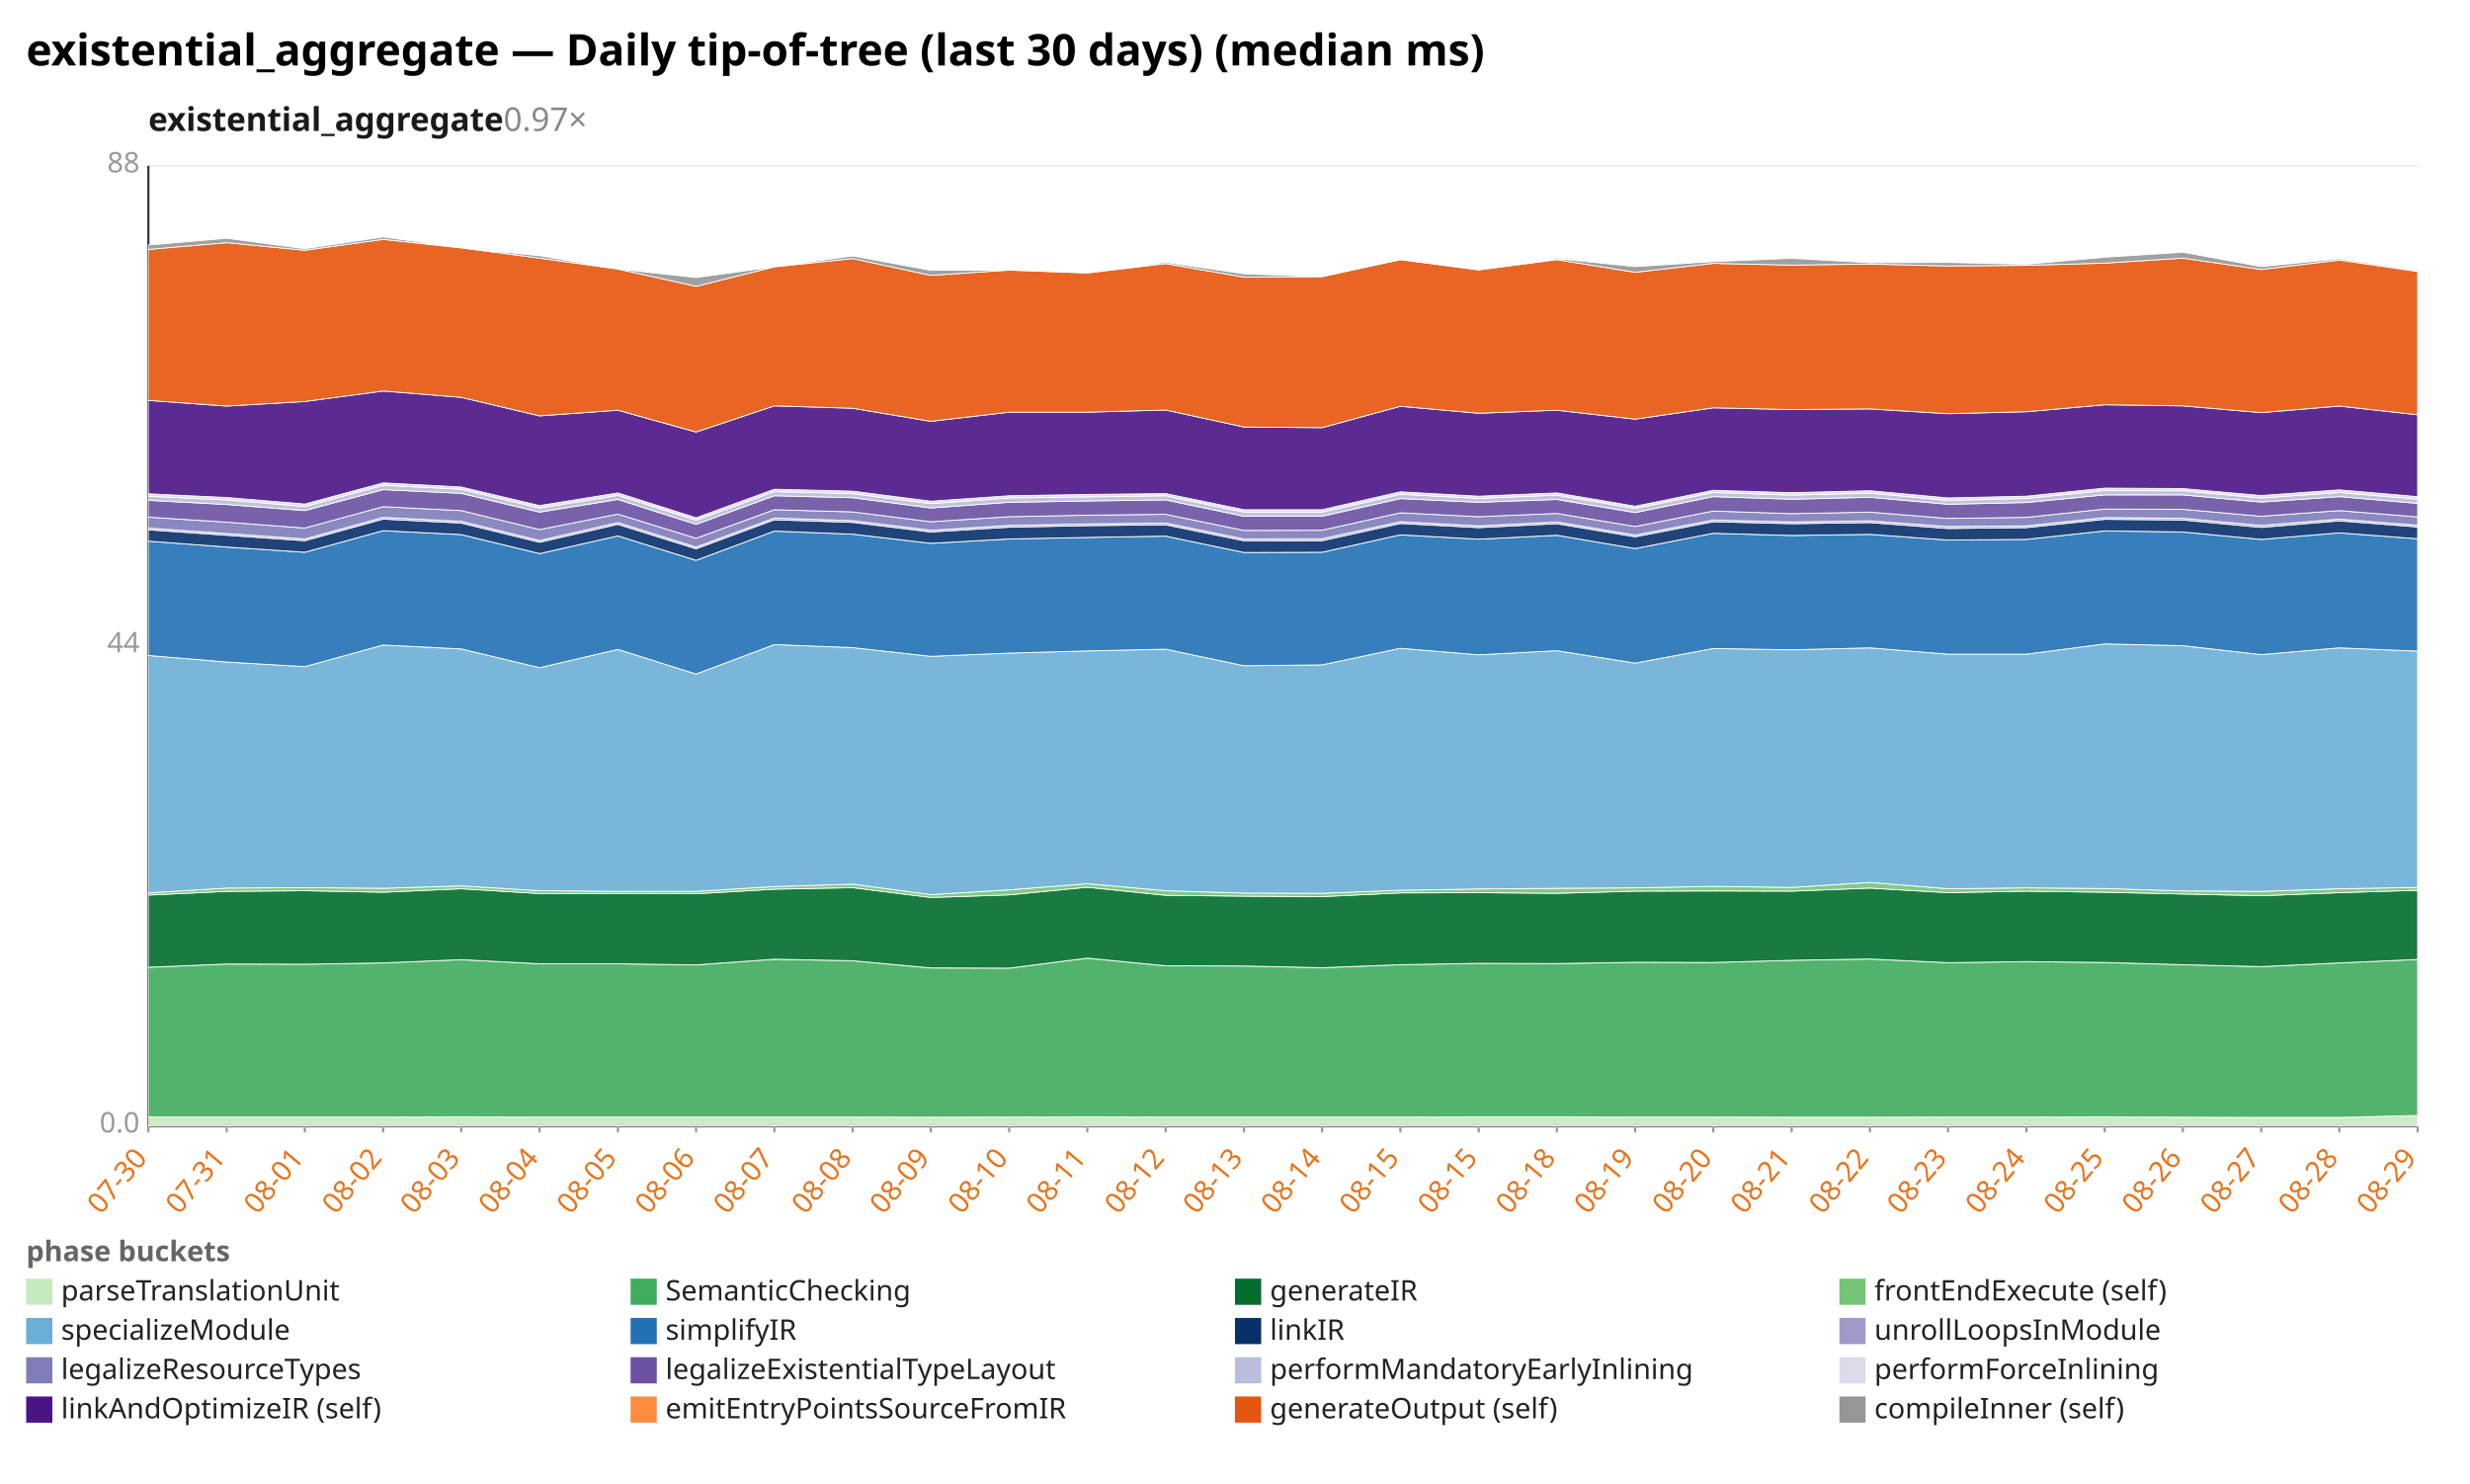
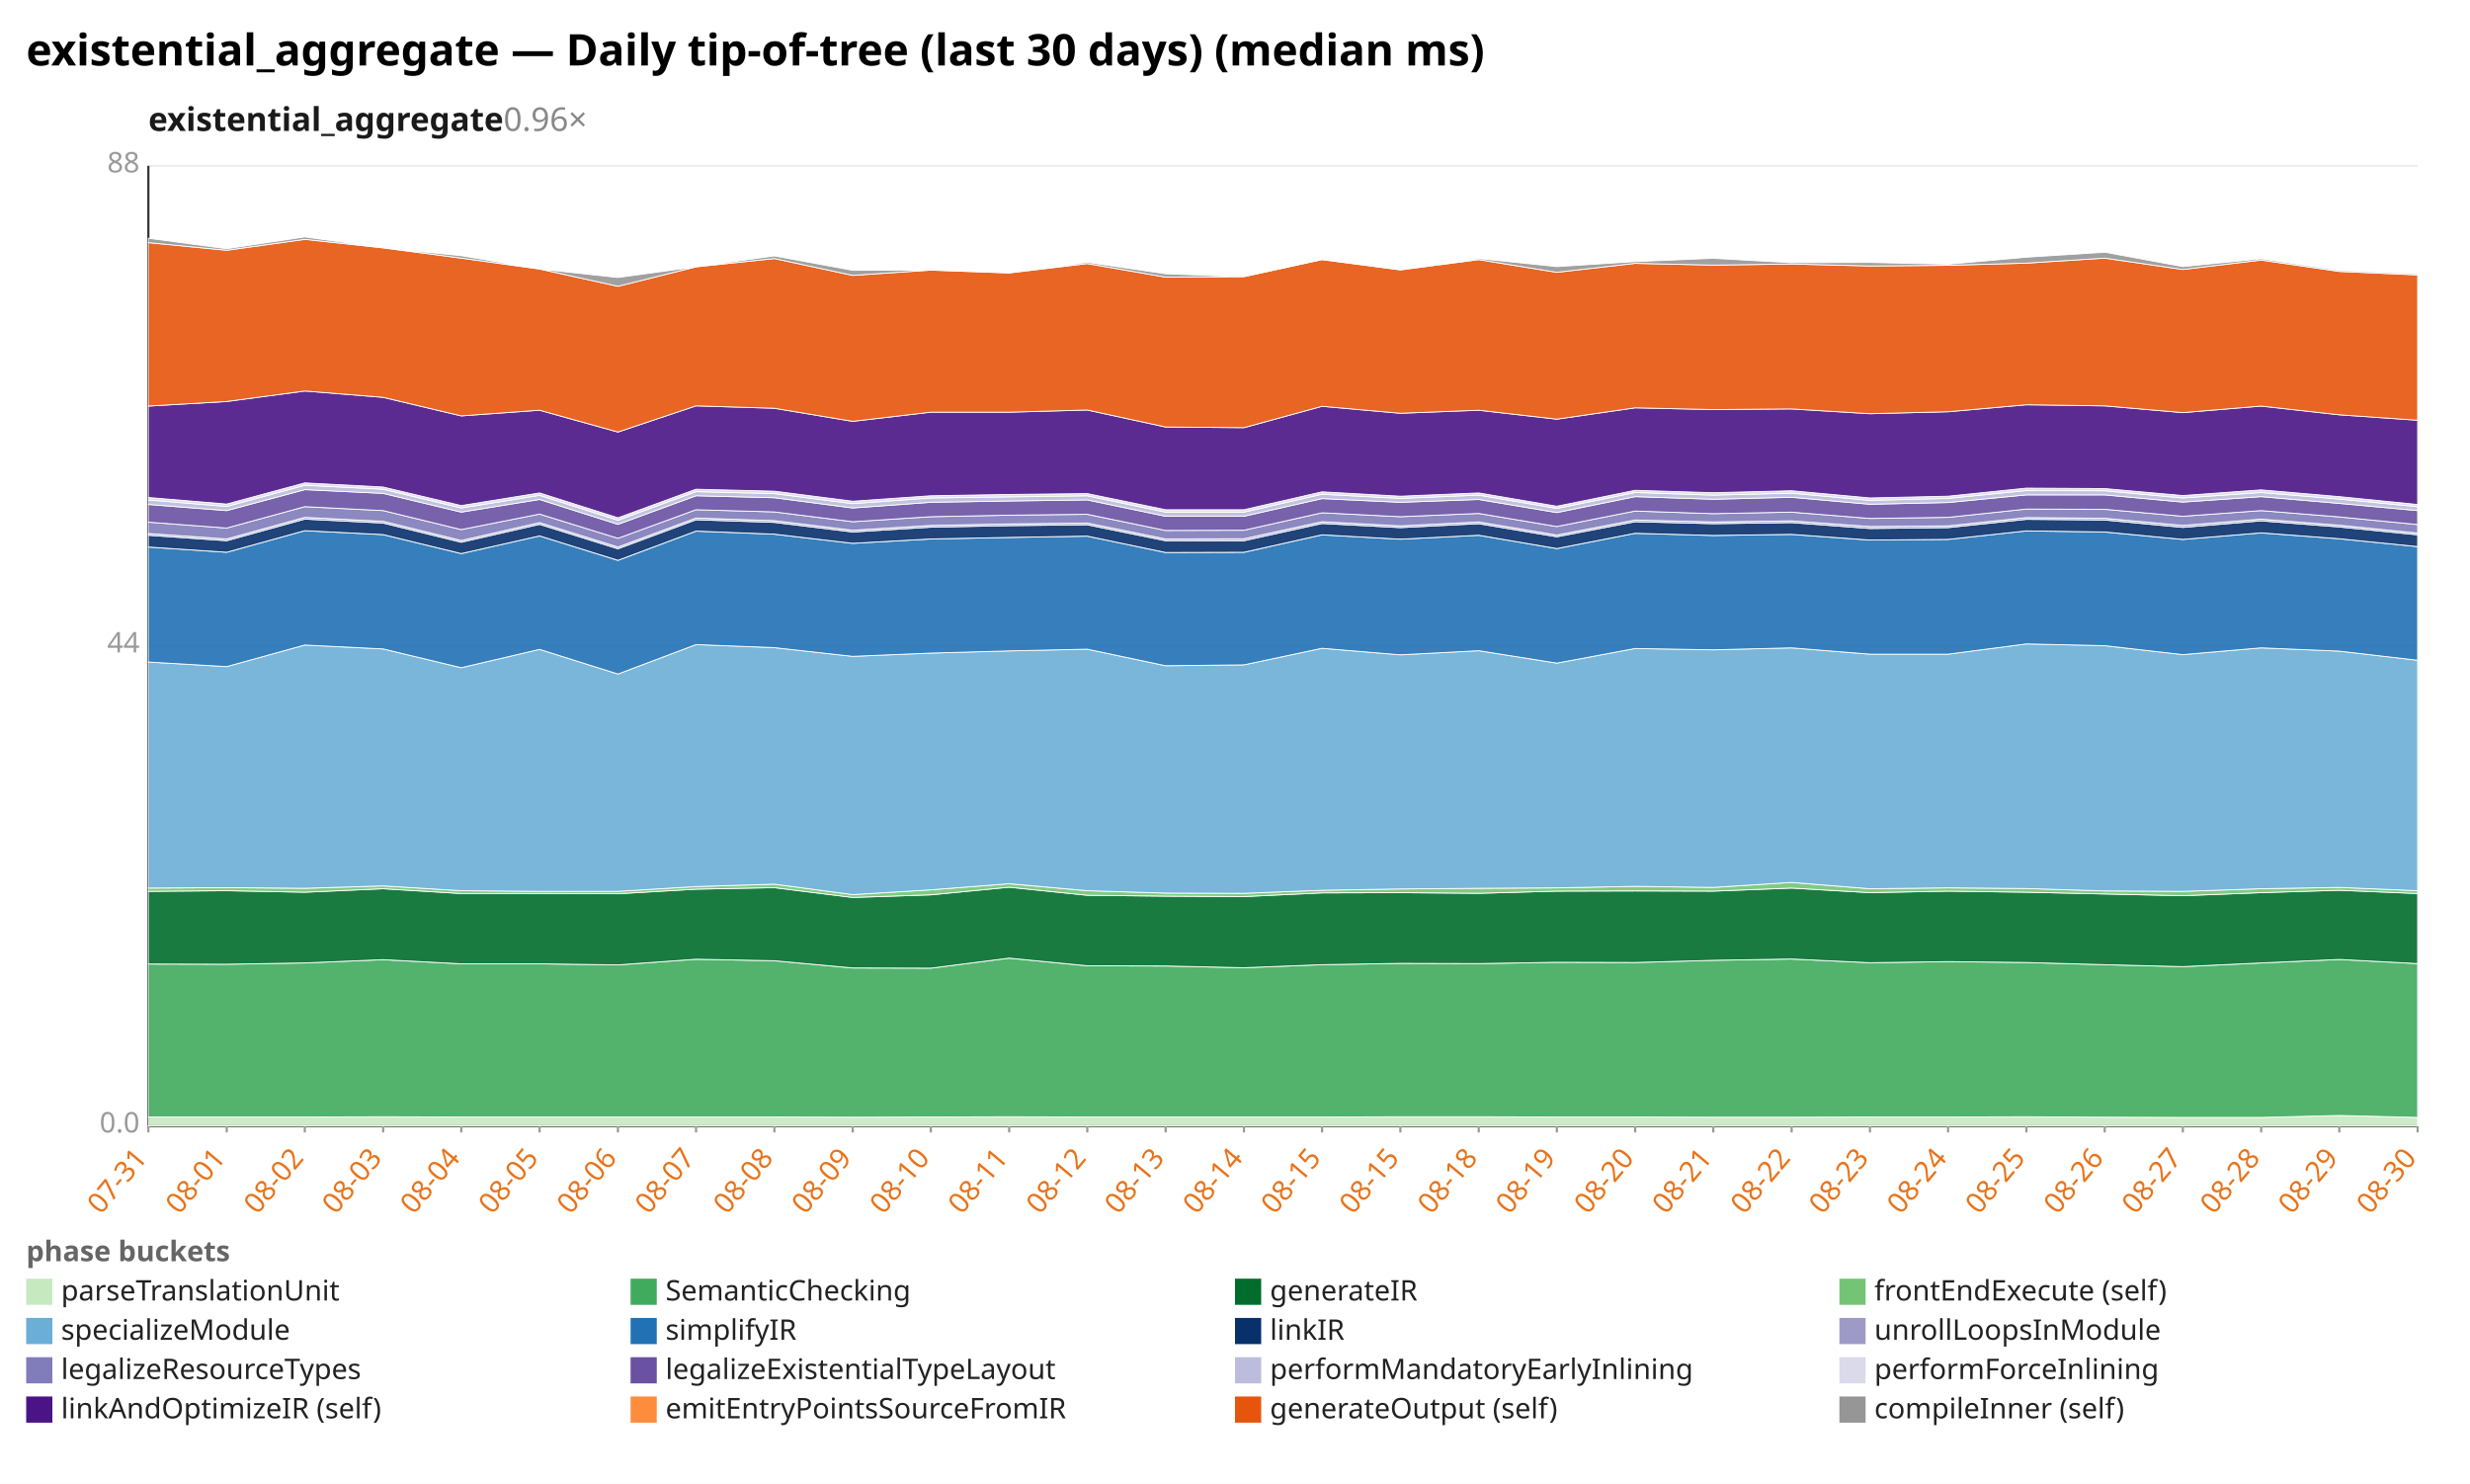
<svg xmlns="http://www.w3.org/2000/svg" width="1132" height="680" viewBox="0 0 1132 680" preserveAspectRatio="xMidYMid meet" font-family="sans-serif" font-size="13">
  <rect width="1132" height="680" fill="white" />
  <text x="12" y="30" font-size="20" font-weight="bold">existential_aggregate — Daily tip-of-tree (last 30 days) (median ms)</text>
-   <text x="68" y="60" font-size="15" font-weight="600" fill="#1a1a1a">existential_aggregate<tspan fill="#888" font-weight="400" text-decoration="none">  0.97×</tspan>
+   <text x="68" y="60" font-size="15" font-weight="600" fill="#1a1a1a">existential_aggregate<tspan fill="#888" font-weight="400" text-decoration="none">  0.96×</tspan>
  </text>
  <line x1="68.0" y1="516.0" x2="1108.0" y2="516.0" stroke="#eee" />
  <text x="64.0" y="519.0" text-anchor="end" fill="#999">0.0</text>
  <line x1="68.0" y1="296.0" x2="1108.0" y2="296.0" stroke="#eee" />
  <text x="64.0" y="299.0" text-anchor="end" fill="#999">44</text>
  <line x1="68.0" y1="76.0" x2="1108.0" y2="76.0" stroke="#eee" />
  <text x="64.0" y="79.0" text-anchor="end" fill="#999">88</text>
  <line x1="68.0" y1="76.0" x2="68.0" y2="516.0" stroke="#333" />
  <line x1="68.0" y1="516.0" x2="1108.0" y2="516.0" stroke="#333" />
  <line x1="68.0" y1="516.0" x2="68.0" y2="519.0" stroke="#999" />
-   <text x="68.0" y="531.0" text-anchor="end" fill="#e8731a" transform="rotate(-50 68.0 531.0)">07-30</text>
+   <text x="68.0" y="531.0" text-anchor="end" fill="#e8731a" transform="rotate(-50 68.0 531.0)">07-31</text>
  <line x1="103.9" y1="516.0" x2="103.9" y2="519.0" stroke="#999" />
-   <text x="103.9" y="531.0" text-anchor="end" fill="#e8731a" transform="rotate(-50 103.9 531.0)">07-31</text>
+   <text x="103.9" y="531.0" text-anchor="end" fill="#e8731a" transform="rotate(-50 103.9 531.0)">08-01</text>
  <line x1="139.7" y1="516.0" x2="139.7" y2="519.0" stroke="#999" />
-   <text x="139.7" y="531.0" text-anchor="end" fill="#e8731a" transform="rotate(-50 139.7 531.0)">08-01</text>
+   <text x="139.7" y="531.0" text-anchor="end" fill="#e8731a" transform="rotate(-50 139.7 531.0)">08-02</text>
  <line x1="175.6" y1="516.0" x2="175.6" y2="519.0" stroke="#999" />
-   <text x="175.6" y="531.0" text-anchor="end" fill="#e8731a" transform="rotate(-50 175.6 531.0)">08-02</text>
+   <text x="175.6" y="531.0" text-anchor="end" fill="#e8731a" transform="rotate(-50 175.6 531.0)">08-03</text>
  <line x1="211.4" y1="516.0" x2="211.4" y2="519.0" stroke="#999" />
-   <text x="211.4" y="531.0" text-anchor="end" fill="#e8731a" transform="rotate(-50 211.4 531.0)">08-03</text>
+   <text x="211.4" y="531.0" text-anchor="end" fill="#e8731a" transform="rotate(-50 211.4 531.0)">08-04</text>
  <line x1="247.3" y1="516.0" x2="247.3" y2="519.0" stroke="#999" />
-   <text x="247.3" y="531.0" text-anchor="end" fill="#e8731a" transform="rotate(-50 247.3 531.0)">08-04</text>
+   <text x="247.3" y="531.0" text-anchor="end" fill="#e8731a" transform="rotate(-50 247.3 531.0)">08-05</text>
  <line x1="283.2" y1="516.0" x2="283.2" y2="519.0" stroke="#999" />
-   <text x="283.2" y="531.0" text-anchor="end" fill="#e8731a" transform="rotate(-50 283.2 531.0)">08-05</text>
+   <text x="283.2" y="531.0" text-anchor="end" fill="#e8731a" transform="rotate(-50 283.2 531.0)">08-06</text>
  <line x1="319.0" y1="516.0" x2="319.0" y2="519.0" stroke="#999" />
-   <text x="319.0" y="531.0" text-anchor="end" fill="#e8731a" transform="rotate(-50 319.0 531.0)">08-06</text>
+   <text x="319.0" y="531.0" text-anchor="end" fill="#e8731a" transform="rotate(-50 319.0 531.0)">08-07</text>
  <line x1="354.9" y1="516.0" x2="354.9" y2="519.0" stroke="#999" />
-   <text x="354.9" y="531.0" text-anchor="end" fill="#e8731a" transform="rotate(-50 354.9 531.0)">08-07</text>
+   <text x="354.9" y="531.0" text-anchor="end" fill="#e8731a" transform="rotate(-50 354.9 531.0)">08-08</text>
  <line x1="390.8" y1="516.0" x2="390.8" y2="519.0" stroke="#999" />
-   <text x="390.8" y="531.0" text-anchor="end" fill="#e8731a" transform="rotate(-50 390.8 531.0)">08-08</text>
+   <text x="390.8" y="531.0" text-anchor="end" fill="#e8731a" transform="rotate(-50 390.8 531.0)">08-09</text>
  <line x1="426.6" y1="516.0" x2="426.6" y2="519.0" stroke="#999" />
-   <text x="426.6" y="531.0" text-anchor="end" fill="#e8731a" transform="rotate(-50 426.6 531.0)">08-09</text>
+   <text x="426.6" y="531.0" text-anchor="end" fill="#e8731a" transform="rotate(-50 426.6 531.0)">08-10</text>
  <line x1="462.5" y1="516.0" x2="462.5" y2="519.0" stroke="#999" />
-   <text x="462.5" y="531.0" text-anchor="end" fill="#e8731a" transform="rotate(-50 462.5 531.0)">08-10</text>
+   <text x="462.5" y="531.0" text-anchor="end" fill="#e8731a" transform="rotate(-50 462.5 531.0)">08-11</text>
  <line x1="498.3" y1="516.0" x2="498.3" y2="519.0" stroke="#999" />
-   <text x="498.3" y="531.0" text-anchor="end" fill="#e8731a" transform="rotate(-50 498.3 531.0)">08-11</text>
+   <text x="498.3" y="531.0" text-anchor="end" fill="#e8731a" transform="rotate(-50 498.3 531.0)">08-12</text>
  <line x1="534.2" y1="516.0" x2="534.2" y2="519.0" stroke="#999" />
-   <text x="534.2" y="531.0" text-anchor="end" fill="#e8731a" transform="rotate(-50 534.2 531.0)">08-12</text>
+   <text x="534.2" y="531.0" text-anchor="end" fill="#e8731a" transform="rotate(-50 534.2 531.0)">08-13</text>
  <line x1="570.1" y1="516.0" x2="570.1" y2="519.0" stroke="#999" />
-   <text x="570.1" y="531.0" text-anchor="end" fill="#e8731a" transform="rotate(-50 570.1 531.0)">08-13</text>
+   <text x="570.1" y="531.0" text-anchor="end" fill="#e8731a" transform="rotate(-50 570.1 531.0)">08-14</text>
  <line x1="605.9" y1="516.0" x2="605.9" y2="519.0" stroke="#999" />
-   <text x="605.9" y="531.0" text-anchor="end" fill="#e8731a" transform="rotate(-50 605.9 531.0)">08-14</text>
+   <text x="605.9" y="531.0" text-anchor="end" fill="#e8731a" transform="rotate(-50 605.9 531.0)">08-15</text>
  <line x1="641.8" y1="516.0" x2="641.8" y2="519.0" stroke="#999" />
  <text x="641.8" y="531.0" text-anchor="end" fill="#e8731a" transform="rotate(-50 641.8 531.0)">08-15</text>
  <line x1="677.7" y1="516.0" x2="677.7" y2="519.0" stroke="#999" />
-   <text x="677.7" y="531.0" text-anchor="end" fill="#e8731a" transform="rotate(-50 677.7 531.0)">08-15</text>
+   <text x="677.7" y="531.0" text-anchor="end" fill="#e8731a" transform="rotate(-50 677.7 531.0)">08-18</text>
  <line x1="713.5" y1="516.0" x2="713.5" y2="519.0" stroke="#999" />
-   <text x="713.5" y="531.0" text-anchor="end" fill="#e8731a" transform="rotate(-50 713.5 531.0)">08-18</text>
+   <text x="713.5" y="531.0" text-anchor="end" fill="#e8731a" transform="rotate(-50 713.5 531.0)">08-19</text>
  <line x1="749.4" y1="516.0" x2="749.4" y2="519.0" stroke="#999" />
-   <text x="749.4" y="531.0" text-anchor="end" fill="#e8731a" transform="rotate(-50 749.4 531.0)">08-19</text>
+   <text x="749.4" y="531.0" text-anchor="end" fill="#e8731a" transform="rotate(-50 749.4 531.0)">08-20</text>
  <line x1="785.2" y1="516.0" x2="785.2" y2="519.0" stroke="#999" />
-   <text x="785.2" y="531.0" text-anchor="end" fill="#e8731a" transform="rotate(-50 785.2 531.0)">08-20</text>
+   <text x="785.2" y="531.0" text-anchor="end" fill="#e8731a" transform="rotate(-50 785.2 531.0)">08-21</text>
  <line x1="821.1" y1="516.0" x2="821.1" y2="519.0" stroke="#999" />
-   <text x="821.1" y="531.0" text-anchor="end" fill="#e8731a" transform="rotate(-50 821.1 531.0)">08-21</text>
+   <text x="821.1" y="531.0" text-anchor="end" fill="#e8731a" transform="rotate(-50 821.1 531.0)">08-22</text>
  <line x1="857.0" y1="516.0" x2="857.0" y2="519.0" stroke="#999" />
-   <text x="857.0" y="531.0" text-anchor="end" fill="#e8731a" transform="rotate(-50 857.0 531.0)">08-22</text>
+   <text x="857.0" y="531.0" text-anchor="end" fill="#e8731a" transform="rotate(-50 857.0 531.0)">08-23</text>
  <line x1="892.8" y1="516.0" x2="892.8" y2="519.0" stroke="#999" />
-   <text x="892.8" y="531.0" text-anchor="end" fill="#e8731a" transform="rotate(-50 892.8 531.0)">08-23</text>
+   <text x="892.8" y="531.0" text-anchor="end" fill="#e8731a" transform="rotate(-50 892.8 531.0)">08-24</text>
  <line x1="928.7" y1="516.0" x2="928.7" y2="519.0" stroke="#999" />
-   <text x="928.7" y="531.0" text-anchor="end" fill="#e8731a" transform="rotate(-50 928.7 531.0)">08-24</text>
+   <text x="928.7" y="531.0" text-anchor="end" fill="#e8731a" transform="rotate(-50 928.7 531.0)">08-25</text>
  <line x1="964.6" y1="516.0" x2="964.6" y2="519.0" stroke="#999" />
-   <text x="964.6" y="531.0" text-anchor="end" fill="#e8731a" transform="rotate(-50 964.6 531.0)">08-25</text>
+   <text x="964.6" y="531.0" text-anchor="end" fill="#e8731a" transform="rotate(-50 964.6 531.0)">08-26</text>
  <line x1="1000.4" y1="516.0" x2="1000.4" y2="519.0" stroke="#999" />
-   <text x="1000.4" y="531.0" text-anchor="end" fill="#e8731a" transform="rotate(-50 1000.4 531.0)">08-26</text>
+   <text x="1000.4" y="531.0" text-anchor="end" fill="#e8731a" transform="rotate(-50 1000.4 531.0)">08-27</text>
  <line x1="1036.3" y1="516.0" x2="1036.3" y2="519.0" stroke="#999" />
-   <text x="1036.3" y="531.0" text-anchor="end" fill="#e8731a" transform="rotate(-50 1036.3 531.0)">08-27</text>
+   <text x="1036.3" y="531.0" text-anchor="end" fill="#e8731a" transform="rotate(-50 1036.3 531.0)">08-28</text>
  <line x1="1072.1" y1="516.0" x2="1072.1" y2="519.0" stroke="#999" />
-   <text x="1072.1" y="531.0" text-anchor="end" fill="#e8731a" transform="rotate(-50 1072.1 531.0)">08-28</text>
+   <text x="1072.1" y="531.0" text-anchor="end" fill="#e8731a" transform="rotate(-50 1072.1 531.0)">08-29</text>
  <line x1="1108.0" y1="516.0" x2="1108.0" y2="519.0" stroke="#999" />
-   <text x="1108.0" y="531.0" text-anchor="end" fill="#e8731a" transform="rotate(-50 1108.0 531.0)">08-29</text>
-   <polygon points="68.0,511.9 103.9,511.9 139.7,511.9 175.6,511.9 211.4,511.8 247.3,511.9 283.2,511.9 319.0,511.9 354.9,511.9 390.8,511.9 426.6,512.0 462.5,511.9 498.3,511.8 534.2,511.9 570.1,511.9 605.9,511.9 641.8,511.9 677.7,511.8 713.5,511.8 749.4,511.9 785.2,511.9 821.1,512.0 857.0,512.0 892.8,511.9 928.7,511.9 964.6,511.8 1000.4,512.0 1036.3,512.1 1072.1,512.1 1108.0,511.2 1108.0,516.0 1072.1,516.0 1036.3,516.0 1000.4,516.0 964.6,516.0 928.7,516.0 892.8,516.0 857.0,516.0 821.1,516.0 785.2,516.0 749.4,516.0 713.5,516.0 677.7,516.0 641.8,516.0 605.9,516.0 570.1,516.0 534.2,516.0 498.3,516.0 462.5,516.0 426.6,516.0 390.8,516.0 354.9,516.0 319.0,516.0 283.2,516.0 247.3,516.0 211.4,516.0 175.6,516.0 139.7,516.0 103.9,516.0 68.0,516.0" fill="#c7e9c0" fill-opacity="0.9" stroke="#fff" stroke-width="0.4" />
-   <polygon points="68.0,443.3 103.9,441.8 139.7,441.9 175.6,441.3 211.4,439.8 247.3,441.7 283.2,441.7 319.0,442.2 354.9,439.6 390.8,440.3 426.6,443.6 462.5,443.7 498.3,439.1 534.2,442.6 570.1,442.7 605.9,443.5 641.8,442.1 677.7,441.5 713.5,441.6 749.4,441.0 785.2,441.1 821.1,440.1 857.0,439.5 892.8,441.2 928.7,440.7 964.6,441.1 1000.4,442.1 1036.3,443.0 1072.1,441.3 1108.0,439.7 1108.0,511.2 1072.1,512.1 1036.3,512.1 1000.4,512.0 964.6,511.8 928.7,511.9 892.8,511.9 857.0,512.0 821.1,512.0 785.2,511.9 749.4,511.9 713.5,511.8 677.7,511.8 641.8,511.9 605.9,511.9 570.1,511.9 534.2,511.9 498.3,511.8 462.5,511.9 426.6,512.0 390.8,511.9 354.9,511.9 319.0,511.9 283.2,511.9 247.3,511.9 211.4,511.8 175.6,511.9 139.7,511.9 103.9,511.9 68.0,511.9" fill="#41ab5d" fill-opacity="0.9" stroke="#fff" stroke-width="0.4" />
-   <polygon points="68.0,410.2 103.9,408.5 139.7,408.2 175.6,408.9 211.4,407.3 247.3,409.5 283.2,409.5 319.0,409.6 354.9,407.5 390.8,406.8 426.6,411.3 462.5,410.1 498.3,406.6 534.2,410.3 570.1,410.7 605.9,410.9 641.8,409.2 677.7,409.1 713.5,409.4 749.4,408.4 785.2,408.3 821.1,408.4 857.0,407.0 892.8,409.1 928.7,408.4 964.6,408.9 1000.4,409.7 1036.3,410.5 1072.1,409.1 1108.0,408.0 1108.0,439.7 1072.1,441.3 1036.3,443.0 1000.4,442.1 964.6,441.1 928.7,440.7 892.8,441.2 857.0,439.5 821.1,440.1 785.2,441.1 749.4,441.0 713.5,441.6 677.7,441.5 641.8,442.1 605.9,443.5 570.1,442.7 534.2,442.6 498.3,439.1 462.5,443.7 426.6,443.6 390.8,440.3 354.9,439.6 319.0,442.2 283.2,441.7 247.3,441.7 211.4,439.8 175.6,441.3 139.7,441.9 103.9,441.8 68.0,443.3" fill="#006d2c" fill-opacity="0.9" stroke="#fff" stroke-width="0.4" />
-   <polygon points="68.0,409.2 103.9,407.0 139.7,406.8 175.6,407.1 211.4,406.0 247.3,408.2 283.2,408.5 319.0,408.5 354.9,406.3 390.8,405.2 426.6,410.0 462.5,407.8 498.3,405.0 534.2,408.2 570.1,409.3 605.9,409.4 641.8,408.0 677.7,407.4 713.5,407.1 749.4,406.9 785.2,406.2 821.1,406.7 857.0,404.4 892.8,407.3 928.7,406.9 964.6,407.2 1000.4,408.3 1036.3,408.5 1072.1,407.3 1108.0,406.7 1108.0,408.0 1072.1,409.1 1036.3,410.5 1000.4,409.7 964.6,408.9 928.7,408.4 892.8,409.1 857.0,407.0 821.1,408.4 785.2,408.3 749.4,408.4 713.5,409.4 677.7,409.1 641.8,409.2 605.9,410.9 570.1,410.7 534.2,410.3 498.3,406.6 462.5,410.1 426.6,411.3 390.8,406.8 354.9,407.5 319.0,409.6 283.2,409.5 247.3,409.5 211.4,407.3 175.6,408.9 139.7,408.2 103.9,408.5 68.0,410.2" fill="#74c476" fill-opacity="0.9" stroke="#fff" stroke-width="0.4" />
-   <polygon points="68.0,300.4 103.9,303.4 139.7,305.5 175.6,295.6 211.4,297.4 247.3,306.0 283.2,297.6 319.0,308.9 354.9,295.4 390.8,296.8 426.6,300.8 462.5,299.3 498.3,298.3 534.2,297.5 570.1,305.1 605.9,304.7 641.8,297.1 677.7,300.1 713.5,298.2 749.4,303.9 785.2,297.2 821.1,297.8 857.0,296.9 892.8,299.8 928.7,299.8 964.6,295.1 1000.4,295.9 1036.3,300.0 1072.1,296.9 1108.0,298.4 1108.0,406.7 1072.1,407.3 1036.3,408.5 1000.4,408.3 964.6,407.2 928.7,406.9 892.8,407.3 857.0,404.4 821.1,406.7 785.2,406.2 749.4,406.9 713.5,407.1 677.7,407.4 641.8,408.0 605.9,409.4 570.1,409.3 534.2,408.2 498.3,405.0 462.5,407.8 426.6,410.0 390.8,405.2 354.9,406.3 319.0,408.5 283.2,408.5 247.3,408.2 211.4,406.0 175.6,407.1 139.7,406.8 103.9,407.0 68.0,409.2" fill="#6baed6" fill-opacity="0.9" stroke="#fff" stroke-width="0.4" />
-   <polygon points="68.0,248.0 103.9,250.7 139.7,253.1 175.6,243.2 211.4,245.0 247.3,253.7 283.2,245.6 319.0,256.8 354.9,243.4 390.8,244.8 426.6,249.0 462.5,247.0 498.3,246.3 534.2,245.7 570.1,253.2 605.9,253.1 641.8,245.1 677.7,247.1 713.5,245.3 749.4,251.4 785.2,244.4 821.1,245.4 857.0,244.9 892.8,247.5 928.7,247.2 964.6,243.3 1000.4,243.8 1036.3,247.2 1072.1,244.2 1108.0,246.9 1108.0,298.4 1072.1,296.9 1036.3,300.0 1000.4,295.9 964.6,295.1 928.7,299.8 892.8,299.8 857.0,296.9 821.1,297.8 785.2,297.2 749.4,303.9 713.5,298.2 677.7,300.1 641.8,297.1 605.9,304.7 570.1,305.1 534.2,297.5 498.3,298.3 462.5,299.3 426.6,300.8 390.8,296.8 354.9,295.4 319.0,308.9 283.2,297.6 247.3,306.0 211.4,297.4 175.6,295.6 139.7,305.5 103.9,303.4 68.0,300.4" fill="#2171b5" fill-opacity="0.9" stroke="#fff" stroke-width="0.4" />
-   <polygon points="68.0,242.8 103.9,245.3 139.7,247.8 175.6,237.9 211.4,239.7 247.3,248.5 283.2,240.3 319.0,251.5 354.9,238.2 390.8,239.4 426.6,243.8 462.5,241.6 498.3,240.9 534.2,240.5 570.1,247.8 605.9,247.8 641.8,239.9 677.7,241.8 713.5,240.0 749.4,246.0 785.2,239.1 821.1,240.0 857.0,239.5 892.8,242.2 928.7,241.8 964.6,238.0 1000.4,238.3 1036.3,241.7 1072.1,238.7 1108.0,241.5 1108.0,246.9 1072.1,244.2 1036.3,247.2 1000.4,243.8 964.6,243.3 928.7,247.2 892.8,247.5 857.0,244.9 821.1,245.4 785.2,244.4 749.4,251.4 713.5,245.3 677.7,247.1 641.8,245.1 605.9,253.1 570.1,253.2 534.2,245.7 498.3,246.3 462.5,247.0 426.6,249.0 390.8,244.8 354.9,243.4 319.0,256.8 283.2,245.6 247.3,253.7 211.4,245.0 175.6,243.2 139.7,253.1 103.9,250.7 68.0,248.0" fill="#08306b" fill-opacity="0.9" stroke="#fff" stroke-width="0.4" />
-   <polygon points="68.0,242.0 103.9,244.5 139.7,247.0 175.6,237.1 211.4,238.9 247.3,247.7 283.2,239.5 319.0,250.7 354.9,237.4 390.8,238.6 426.6,243.0 462.5,240.8 498.3,240.1 534.2,239.7 570.1,247.0 605.9,246.9 641.8,239.1 677.7,241.0 713.5,239.2 749.4,245.2 785.2,238.3 821.1,239.2 857.0,238.7 892.8,241.3 928.7,241.0 964.6,237.2 1000.4,237.5 1036.3,240.8 1072.1,237.9 1108.0,240.7 1108.0,241.5 1072.1,238.7 1036.3,241.7 1000.4,238.3 964.6,238.0 928.7,241.8 892.8,242.2 857.0,239.5 821.1,240.0 785.2,239.1 749.4,246.0 713.5,240.0 677.7,241.8 641.8,239.9 605.9,247.8 570.1,247.8 534.2,240.5 498.3,240.9 462.5,241.6 426.6,243.8 390.8,239.4 354.9,238.2 319.0,251.5 283.2,240.3 247.3,248.5 211.4,239.7 175.6,237.9 139.7,247.8 103.9,245.3 68.0,242.8" fill="#9e9ac8" fill-opacity="0.9" stroke="#fff" stroke-width="0.4" />
-   <polygon points="68.0,237.0 103.9,239.3 139.7,242.0 175.6,232.2 211.4,234.0 247.3,242.7 283.2,235.6 319.0,246.7 354.9,233.6 390.8,234.6 426.6,239.1 462.5,236.8 498.3,236.1 534.2,235.7 570.1,243.1 605.9,243.0 641.8,235.0 677.7,236.8 713.5,235.3 749.4,241.3 785.2,234.2 821.1,235.4 857.0,234.7 892.8,237.6 928.7,237.1 964.6,233.3 1000.4,233.4 1036.3,236.6 1072.1,234.0 1108.0,236.9 1108.0,240.7 1072.1,237.9 1036.3,240.8 1000.4,237.5 964.6,237.2 928.7,241.0 892.8,241.3 857.0,238.7 821.1,239.2 785.2,238.3 749.4,245.2 713.5,239.2 677.7,241.0 641.8,239.1 605.9,246.9 570.1,247.0 534.2,239.7 498.3,240.1 462.5,240.8 426.6,243.0 390.8,238.6 354.9,237.4 319.0,250.7 283.2,239.5 247.3,247.7 211.4,238.9 175.6,237.1 139.7,247.0 103.9,244.5 68.0,242.0" fill="#807dba" fill-opacity="0.9" stroke="#fff" stroke-width="0.4" />
-   <polygon points="68.0,229.3 103.9,231.2 139.7,234.0 175.6,224.4 211.4,226.1 247.3,234.7 283.2,228.9 319.0,240.3 354.9,227.2 390.8,228.1 426.6,232.8 462.5,230.2 498.3,229.6 534.2,229.1 570.1,236.6 605.9,236.6 641.8,228.5 677.7,230.2 713.5,228.9 749.4,234.9 785.2,227.6 821.1,228.8 857.0,227.9 892.8,231.1 928.7,230.3 964.6,226.8 1000.4,226.8 1036.3,230.1 1072.1,227.6 1108.0,230.7 1108.0,236.9 1072.1,234.0 1036.3,236.6 1000.4,233.4 964.6,233.3 928.7,237.1 892.8,237.6 857.0,234.7 821.1,235.4 785.2,234.2 749.4,241.3 713.5,235.3 677.7,236.8 641.8,235.0 605.9,243.0 570.1,243.1 534.2,235.7 498.3,236.1 462.5,236.8 426.6,239.1 390.8,234.6 354.9,233.6 319.0,246.7 283.2,235.6 247.3,242.7 211.4,234.0 175.6,232.2 139.7,242.0 103.9,239.3 68.0,237.0" fill="#6a51a3" fill-opacity="0.9" stroke="#fff" stroke-width="0.4" />
-   <polygon points="68.0,227.4 103.9,229.1 139.7,232.1 175.6,222.4 211.4,224.2 247.3,232.8 283.2,227.0 319.0,238.4 354.9,225.3 390.8,226.2 426.6,230.8 462.5,228.2 498.3,227.7 534.2,227.2 570.1,234.7 605.9,234.7 641.8,226.5 677.7,228.4 713.5,226.9 749.4,233.0 785.2,225.7 821.1,226.9 857.0,226.0 892.8,229.3 928.7,228.4 964.6,224.8 1000.4,224.9 1036.3,228.2 1072.1,225.7 1108.0,228.7 1108.0,230.7 1072.1,227.6 1036.3,230.1 1000.4,226.8 964.6,226.8 928.7,230.3 892.8,231.1 857.0,227.9 821.1,228.8 785.2,227.6 749.4,234.9 713.5,228.9 677.7,230.2 641.8,228.5 605.9,236.6 570.1,236.6 534.2,229.1 498.3,229.6 462.5,230.2 426.6,232.8 390.8,228.1 354.9,227.2 319.0,240.3 283.2,228.9 247.3,234.7 211.4,226.1 175.6,224.4 139.7,234.0 103.9,231.2 68.0,229.3" fill="#bcbddc" fill-opacity="0.9" stroke="#fff" stroke-width="0.4" />
-   <polygon points="68.0,226.3 103.9,228.0 139.7,231.0 175.6,221.3 211.4,223.2 247.3,231.7 283.2,225.9 319.0,237.3 354.9,224.2 390.8,225.1 426.6,229.7 462.5,227.2 498.3,226.6 534.2,226.2 570.1,233.6 605.9,233.6 641.8,225.4 677.7,227.4 713.5,225.9 749.4,232.0 785.2,224.7 821.1,225.8 857.0,224.9 892.8,228.2 928.7,227.4 964.6,223.7 1000.4,223.9 1036.3,227.1 1072.1,224.5 1108.0,227.6 1108.0,228.7 1072.1,225.7 1036.3,228.2 1000.4,224.9 964.6,224.8 928.7,228.4 892.8,229.3 857.0,226.0 821.1,226.9 785.2,225.7 749.4,233.0 713.5,226.9 677.7,228.4 641.8,226.5 605.9,234.7 570.1,234.7 534.2,227.2 498.3,227.7 462.5,228.2 426.6,230.8 390.8,226.2 354.9,225.3 319.0,238.4 283.2,227.0 247.3,232.8 211.4,224.2 175.6,222.4 139.7,232.1 103.9,229.1 68.0,227.4" fill="#dadaeb" fill-opacity="0.9" stroke="#fff" stroke-width="0.4" />
-   <polygon points="68.0,183.5 103.9,186.1 139.7,184.0 175.6,179.2 211.4,182.1 247.3,190.6 283.2,188.0 319.0,198.0 354.9,186.0 390.8,187.1 426.6,193.1 462.5,188.9 498.3,188.9 534.2,187.9 570.1,195.7 605.9,196.0 641.8,186.2 677.7,189.4 713.5,188.0 749.4,192.1 785.2,186.9 821.1,187.7 857.0,187.4 892.8,189.6 928.7,188.7 964.6,185.5 1000.4,186.0 1036.3,189.1 1072.1,186.1 1108.0,190.1 1108.0,227.6 1072.1,224.5 1036.3,227.1 1000.4,223.9 964.6,223.7 928.7,227.4 892.8,228.2 857.0,224.9 821.1,225.8 785.2,224.7 749.4,232.0 713.5,225.9 677.7,227.4 641.8,225.4 605.9,233.6 570.1,233.6 534.2,226.2 498.3,226.6 462.5,227.2 426.6,229.7 390.8,225.1 354.9,224.2 319.0,237.3 283.2,225.9 247.3,231.7 211.4,223.2 175.6,221.3 139.7,231.0 103.9,228.0 68.0,226.3" fill="#4a1486" fill-opacity="0.9" stroke="#fff" stroke-width="0.4" />
-   <polygon points="68.0,114.3 103.9,111.2 139.7,114.7 175.6,109.7 211.4,113.6 247.3,118.3 283.2,123.3 319.0,131.2 354.9,122.3 390.8,118.5 426.6,126.2 462.5,123.8 498.3,125.1 534.2,120.8 570.1,127.0 605.9,126.8 641.8,119.0 677.7,123.7 713.5,119.0 749.4,124.8 785.2,120.7 821.1,121.5 857.0,121.0 892.8,121.9 928.7,121.6 964.6,120.6 1000.4,118.3 1036.3,123.5 1072.1,119.2 1108.0,124.4 1108.0,190.1 1072.1,186.1 1036.3,189.1 1000.4,186.0 964.6,185.5 928.7,188.7 892.8,189.6 857.0,187.4 821.1,187.7 785.2,186.9 749.4,192.1 713.5,188.0 677.7,189.4 641.8,186.2 605.9,196.0 570.1,195.7 534.2,187.9 498.3,188.9 462.5,188.9 426.6,193.1 390.8,187.1 354.9,186.0 319.0,198.0 283.2,188.0 247.3,190.6 211.4,182.1 175.6,179.2 139.7,184.0 103.9,186.1 68.0,183.5" fill="#e6550d" fill-opacity="0.9" stroke="#fff" stroke-width="0.4" />
-   <polygon points="68.0,112.3 103.9,109.2 139.7,114.0 175.6,108.6 211.4,113.6 247.3,117.2 283.2,123.3 319.0,127.2 354.9,122.3 390.8,117.3 426.6,123.9 462.5,123.8 498.3,125.1 534.2,120.2 570.1,125.5 605.9,126.8 641.8,119.0 677.7,123.7 713.5,118.5 749.4,122.2 785.2,119.9 821.1,118.4 857.0,120.4 892.8,120.3 928.7,121.1 964.6,117.9 1000.4,115.6 1036.3,122.2 1072.1,118.6 1108.0,123.9 1108.0,124.4 1072.1,119.2 1036.3,123.5 1000.4,118.3 964.6,120.6 928.7,121.6 892.8,121.9 857.0,121.0 821.1,121.5 785.2,120.7 749.4,124.8 713.5,119.0 677.7,123.7 641.8,119.0 605.9,126.8 570.1,127.0 534.2,120.8 498.3,125.1 462.5,123.8 426.6,126.2 390.8,118.5 354.9,122.3 319.0,131.2 283.2,123.3 247.3,118.3 211.4,113.6 175.6,109.7 139.7,114.7 103.9,111.2 68.0,114.3" fill="#969696" fill-opacity="0.9" stroke="#fff" stroke-width="0.4" />
+   <text x="1108.0" y="531.0" text-anchor="end" fill="#e8731a" transform="rotate(-50 1108.0 531.0)">08-30</text>
+   <polygon points="68.0,511.9 103.9,511.9 139.7,511.9 175.6,511.8 211.4,511.9 247.3,511.9 283.2,511.9 319.0,511.9 354.9,511.9 390.8,512.0 426.6,511.9 462.5,511.8 498.3,511.9 534.2,511.9 570.1,511.9 605.9,511.9 641.8,511.8 677.7,511.8 713.5,511.9 749.4,511.9 785.2,512.0 821.1,512.0 857.0,511.9 892.8,511.9 928.7,511.8 964.6,512.0 1000.4,512.1 1036.3,512.1 1072.1,511.2 1108.0,512.1 1108.0,516.0 1072.1,516.0 1036.3,516.0 1000.4,516.0 964.6,516.0 928.7,516.0 892.8,516.0 857.0,516.0 821.1,516.0 785.2,516.0 749.4,516.0 713.5,516.0 677.7,516.0 641.8,516.0 605.9,516.0 570.1,516.0 534.2,516.0 498.3,516.0 462.5,516.0 426.6,516.0 390.8,516.0 354.9,516.0 319.0,516.0 283.2,516.0 247.3,516.0 211.4,516.0 175.6,516.0 139.7,516.0 103.9,516.0 68.0,516.0" fill="#c7e9c0" fill-opacity="0.9" stroke="#fff" stroke-width="0.4" />
+   <polygon points="68.0,441.8 103.9,441.9 139.7,441.3 175.6,439.8 211.4,441.7 247.3,441.7 283.2,442.2 319.0,439.6 354.9,440.3 390.8,443.6 426.6,443.7 462.5,439.1 498.3,442.6 534.2,442.7 570.1,443.5 605.9,442.1 641.8,441.5 677.7,441.6 713.5,441.0 749.4,441.1 785.2,440.1 821.1,439.5 857.0,441.2 892.8,440.7 928.7,441.1 964.6,442.1 1000.4,443.0 1036.3,441.3 1072.1,439.7 1108.0,441.6 1108.0,512.1 1072.1,511.2 1036.3,512.1 1000.4,512.1 964.6,512.0 928.7,511.8 892.8,511.9 857.0,511.9 821.1,512.0 785.2,512.0 749.4,511.9 713.5,511.9 677.7,511.8 641.8,511.8 605.9,511.9 570.1,511.9 534.2,511.9 498.3,511.9 462.5,511.8 426.6,511.9 390.8,512.0 354.9,511.9 319.0,511.9 283.2,511.9 247.3,511.9 211.4,511.9 175.6,511.8 139.7,511.9 103.9,511.9 68.0,511.9" fill="#41ab5d" fill-opacity="0.9" stroke="#fff" stroke-width="0.4" />
+   <polygon points="68.0,408.5 103.9,408.2 139.7,408.9 175.6,407.3 211.4,409.5 247.3,409.5 283.2,409.6 319.0,407.5 354.9,406.8 390.8,411.3 426.6,410.1 462.5,406.6 498.3,410.3 534.2,410.7 570.1,410.9 605.9,409.2 641.8,409.1 677.7,409.4 713.5,408.4 749.4,408.3 785.2,408.4 821.1,407.0 857.0,409.1 892.8,408.4 928.7,408.9 964.6,409.7 1000.4,410.5 1036.3,409.1 1072.1,408.0 1108.0,409.5 1108.0,441.6 1072.1,439.7 1036.3,441.3 1000.4,443.0 964.6,442.1 928.7,441.1 892.8,440.7 857.0,441.2 821.1,439.5 785.2,440.1 749.4,441.1 713.5,441.0 677.7,441.6 641.8,441.5 605.9,442.1 570.1,443.5 534.2,442.7 498.3,442.6 462.5,439.1 426.6,443.7 390.8,443.6 354.9,440.3 319.0,439.6 283.2,442.2 247.3,441.7 211.4,441.7 175.6,439.8 139.7,441.3 103.9,441.9 68.0,441.8" fill="#006d2c" fill-opacity="0.9" stroke="#fff" stroke-width="0.4" />
+   <polygon points="68.0,407.0 103.9,406.8 139.7,407.1 175.6,406.0 211.4,408.2 247.3,408.5 283.2,408.5 319.0,406.3 354.9,405.2 390.8,410.0 426.6,407.8 462.5,405.0 498.3,408.2 534.2,409.3 570.1,409.4 605.9,408.0 641.8,407.4 677.7,407.1 713.5,406.9 749.4,406.2 785.2,406.7 821.1,404.4 857.0,407.3 892.8,406.9 928.7,407.2 964.6,408.3 1000.4,408.5 1036.3,407.3 1072.1,406.7 1108.0,408.2 1108.0,409.5 1072.1,408.0 1036.3,409.1 1000.4,410.5 964.6,409.7 928.7,408.9 892.8,408.4 857.0,409.1 821.1,407.0 785.2,408.4 749.4,408.3 713.5,408.4 677.7,409.4 641.8,409.1 605.9,409.2 570.1,410.9 534.2,410.7 498.3,410.3 462.5,406.6 426.6,410.1 390.8,411.3 354.9,406.8 319.0,407.5 283.2,409.6 247.3,409.5 211.4,409.5 175.6,407.3 139.7,408.9 103.9,408.2 68.0,408.5" fill="#74c476" fill-opacity="0.9" stroke="#fff" stroke-width="0.4" />
+   <polygon points="68.0,303.4 103.9,305.5 139.7,295.6 175.6,297.4 211.4,306.0 247.3,297.6 283.2,308.9 319.0,295.4 354.9,296.8 390.8,300.8 426.6,299.3 462.5,298.3 498.3,297.5 534.2,305.1 570.1,304.7 605.9,297.1 641.8,300.1 677.7,298.2 713.5,303.9 749.4,297.2 785.2,297.8 821.1,296.9 857.0,299.8 892.8,299.8 928.7,295.1 964.6,295.9 1000.4,300.0 1036.3,296.9 1072.1,298.4 1108.0,302.6 1108.0,408.2 1072.1,406.7 1036.3,407.3 1000.4,408.5 964.6,408.3 928.7,407.2 892.8,406.9 857.0,407.3 821.1,404.4 785.2,406.7 749.4,406.2 713.5,406.9 677.7,407.1 641.8,407.4 605.9,408.0 570.1,409.4 534.2,409.3 498.3,408.2 462.5,405.0 426.6,407.8 390.8,410.0 354.9,405.2 319.0,406.3 283.2,408.5 247.3,408.5 211.4,408.2 175.6,406.0 139.7,407.1 103.9,406.8 68.0,407.0" fill="#6baed6" fill-opacity="0.9" stroke="#fff" stroke-width="0.4" />
+   <polygon points="68.0,250.7 103.9,253.1 139.7,243.2 175.6,245.0 211.4,253.7 247.3,245.6 283.2,256.8 319.0,243.4 354.9,244.8 390.8,249.0 426.6,247.0 462.5,246.3 498.3,245.7 534.2,253.2 570.1,253.1 605.9,245.1 641.8,247.1 677.7,245.3 713.5,251.4 749.4,244.4 785.2,245.4 821.1,244.9 857.0,247.5 892.8,247.2 928.7,243.3 964.6,243.8 1000.4,247.2 1036.3,244.2 1072.1,246.9 1108.0,250.5 1108.0,302.6 1072.1,298.4 1036.3,296.9 1000.4,300.0 964.6,295.9 928.7,295.1 892.8,299.8 857.0,299.8 821.1,296.9 785.2,297.8 749.4,297.2 713.5,303.9 677.7,298.2 641.8,300.1 605.9,297.1 570.1,304.7 534.2,305.1 498.3,297.5 462.5,298.3 426.6,299.3 390.8,300.8 354.9,296.8 319.0,295.4 283.2,308.9 247.3,297.6 211.4,306.0 175.6,297.4 139.7,295.6 103.9,305.5 68.0,303.4" fill="#2171b5" fill-opacity="0.9" stroke="#fff" stroke-width="0.4" />
+   <polygon points="68.0,245.3 103.9,247.8 139.7,237.9 175.6,239.7 211.4,248.5 247.3,240.3 283.2,251.5 319.0,238.2 354.9,239.4 390.8,243.8 426.6,241.6 462.5,240.9 498.3,240.5 534.2,247.8 570.1,247.8 605.9,239.9 641.8,241.8 677.7,240.0 713.5,246.0 749.4,239.1 785.2,240.0 821.1,239.5 857.0,242.2 892.8,241.8 928.7,238.0 964.6,238.3 1000.4,241.7 1036.3,238.7 1072.1,241.5 1108.0,245.1 1108.0,250.5 1072.1,246.9 1036.3,244.2 1000.4,247.2 964.6,243.8 928.7,243.3 892.8,247.2 857.0,247.5 821.1,244.9 785.2,245.4 749.4,244.4 713.5,251.4 677.7,245.3 641.8,247.1 605.9,245.1 570.1,253.1 534.2,253.2 498.3,245.7 462.5,246.3 426.6,247.0 390.8,249.0 354.9,244.8 319.0,243.4 283.2,256.8 247.3,245.6 211.4,253.7 175.6,245.0 139.7,243.2 103.9,253.1 68.0,250.7" fill="#08306b" fill-opacity="0.9" stroke="#fff" stroke-width="0.4" />
+   <polygon points="68.0,244.5 103.9,247.0 139.7,237.1 175.6,238.9 211.4,247.7 247.3,239.5 283.2,250.7 319.0,237.4 354.9,238.6 390.8,243.0 426.6,240.8 462.5,240.1 498.3,239.7 534.2,247.0 570.1,246.9 605.9,239.1 641.8,241.0 677.7,239.2 713.5,245.2 749.4,238.3 785.2,239.2 821.1,238.7 857.0,241.3 892.8,241.0 928.7,237.2 964.6,237.5 1000.4,240.8 1036.3,237.9 1072.1,240.7 1108.0,244.3 1108.0,245.1 1072.1,241.5 1036.3,238.7 1000.4,241.7 964.6,238.3 928.7,238.0 892.8,241.8 857.0,242.2 821.1,239.5 785.2,240.0 749.4,239.1 713.5,246.0 677.7,240.0 641.8,241.8 605.9,239.9 570.1,247.8 534.2,247.8 498.3,240.5 462.5,240.9 426.6,241.6 390.8,243.8 354.9,239.4 319.0,238.2 283.2,251.5 247.3,240.3 211.4,248.5 175.6,239.7 139.7,237.9 103.9,247.8 68.0,245.3" fill="#9e9ac8" fill-opacity="0.9" stroke="#fff" stroke-width="0.4" />
+   <polygon points="68.0,239.3 103.9,242.0 139.7,232.2 175.6,234.0 211.4,242.7 247.3,235.6 283.2,246.7 319.0,233.6 354.9,234.6 390.8,239.1 426.6,236.8 462.5,236.1 498.3,235.7 534.2,243.1 570.1,243.0 605.9,235.0 641.8,236.8 677.7,235.3 713.5,241.3 749.4,234.2 785.2,235.4 821.1,234.7 857.0,237.6 892.8,237.1 928.7,233.3 964.6,233.4 1000.4,236.6 1036.3,234.0 1072.1,236.9 1108.0,240.4 1108.0,244.3 1072.1,240.7 1036.3,237.9 1000.4,240.8 964.6,237.5 928.7,237.2 892.8,241.0 857.0,241.3 821.1,238.7 785.2,239.2 749.4,238.3 713.5,245.2 677.7,239.2 641.8,241.0 605.9,239.1 570.1,246.9 534.2,247.0 498.3,239.7 462.5,240.1 426.6,240.8 390.8,243.0 354.9,238.6 319.0,237.4 283.2,250.7 247.3,239.5 211.4,247.7 175.6,238.9 139.7,237.1 103.9,247.0 68.0,244.5" fill="#807dba" fill-opacity="0.9" stroke="#fff" stroke-width="0.4" />
+   <polygon points="68.0,231.2 103.9,234.0 139.7,224.4 175.6,226.1 211.4,234.7 247.3,228.9 283.2,240.3 319.0,227.2 354.9,228.1 390.8,232.8 426.6,230.2 462.5,229.6 498.3,229.1 534.2,236.6 570.1,236.6 605.9,228.5 641.8,230.2 677.7,228.9 713.5,234.9 749.4,227.6 785.2,228.8 821.1,227.9 857.0,231.1 892.8,230.3 928.7,226.8 964.6,226.8 1000.4,230.1 1036.3,227.6 1072.1,230.7 1108.0,234.0 1108.0,240.4 1072.1,236.9 1036.3,234.0 1000.4,236.6 964.6,233.4 928.7,233.3 892.8,237.1 857.0,237.6 821.1,234.7 785.2,235.4 749.4,234.2 713.5,241.3 677.7,235.3 641.8,236.8 605.9,235.0 570.1,243.0 534.2,243.1 498.3,235.7 462.5,236.1 426.6,236.8 390.8,239.1 354.9,234.6 319.0,233.6 283.2,246.7 247.3,235.6 211.4,242.7 175.6,234.0 139.7,232.2 103.9,242.0 68.0,239.3" fill="#6a51a3" fill-opacity="0.9" stroke="#fff" stroke-width="0.4" />
+   <polygon points="68.0,229.1 103.9,232.1 139.7,222.4 175.6,224.2 211.4,232.8 247.3,227.0 283.2,238.4 319.0,225.3 354.9,226.2 390.8,230.8 426.6,228.2 462.5,227.7 498.3,227.2 534.2,234.7 570.1,234.7 605.9,226.5 641.8,228.4 677.7,226.9 713.5,233.0 749.4,225.7 785.2,226.9 821.1,226.0 857.0,229.3 892.8,228.4 928.7,224.8 964.6,224.9 1000.4,228.2 1036.3,225.7 1072.1,228.7 1108.0,232.2 1108.0,234.0 1072.1,230.7 1036.3,227.6 1000.4,230.1 964.6,226.8 928.7,226.8 892.8,230.3 857.0,231.1 821.1,227.9 785.2,228.8 749.4,227.6 713.5,234.9 677.7,228.9 641.8,230.2 605.9,228.5 570.1,236.6 534.2,236.6 498.3,229.1 462.5,229.6 426.6,230.2 390.8,232.8 354.9,228.1 319.0,227.2 283.2,240.3 247.3,228.9 211.4,234.7 175.6,226.1 139.7,224.4 103.9,234.0 68.0,231.2" fill="#bcbddc" fill-opacity="0.9" stroke="#fff" stroke-width="0.4" />
+   <polygon points="68.0,228.0 103.9,231.0 139.7,221.3 175.6,223.2 211.4,231.7 247.3,225.9 283.2,237.3 319.0,224.2 354.9,225.1 390.8,229.7 426.6,227.2 462.5,226.6 498.3,226.2 534.2,233.6 570.1,233.6 605.9,225.4 641.8,227.4 677.7,225.9 713.5,232.0 749.4,224.7 785.2,225.8 821.1,224.9 857.0,228.2 892.8,227.4 928.7,223.7 964.6,223.9 1000.4,227.1 1036.3,224.5 1072.1,227.6 1108.0,231.2 1108.0,232.2 1072.1,228.7 1036.3,225.7 1000.4,228.2 964.6,224.9 928.7,224.8 892.8,228.4 857.0,229.3 821.1,226.0 785.2,226.9 749.4,225.7 713.5,233.0 677.7,226.9 641.8,228.4 605.9,226.5 570.1,234.7 534.2,234.7 498.3,227.2 462.5,227.7 426.6,228.2 390.8,230.8 354.9,226.2 319.0,225.3 283.2,238.4 247.3,227.0 211.4,232.8 175.6,224.2 139.7,222.4 103.9,232.1 68.0,229.1" fill="#dadaeb" fill-opacity="0.9" stroke="#fff" stroke-width="0.4" />
+   <polygon points="68.0,186.1 103.9,184.0 139.7,179.2 175.6,182.1 211.4,190.6 247.3,188.0 283.2,198.0 319.0,186.0 354.9,187.1 390.8,193.1 426.6,188.9 462.5,188.9 498.3,187.9 534.2,195.7 570.1,196.0 605.9,186.2 641.8,189.4 677.7,188.0 713.5,192.1 749.4,186.9 785.2,187.7 821.1,187.4 857.0,189.6 892.8,188.7 928.7,185.5 964.6,186.0 1000.4,189.1 1036.3,186.1 1072.1,190.1 1108.0,192.6 1108.0,231.2 1072.1,227.6 1036.3,224.5 1000.4,227.1 964.6,223.9 928.7,223.7 892.8,227.4 857.0,228.2 821.1,224.9 785.2,225.8 749.4,224.7 713.5,232.0 677.7,225.9 641.8,227.4 605.9,225.4 570.1,233.6 534.2,233.6 498.3,226.2 462.5,226.6 426.6,227.2 390.8,229.7 354.9,225.1 319.0,224.2 283.2,237.3 247.3,225.9 211.4,231.7 175.6,223.2 139.7,221.3 103.9,231.0 68.0,228.0" fill="#4a1486" fill-opacity="0.9" stroke="#fff" stroke-width="0.4" />
+   <polygon points="68.0,111.2 103.9,114.7 139.7,109.7 175.6,113.6 211.4,118.3 247.3,123.3 283.2,131.2 319.0,122.3 354.9,118.5 390.8,126.2 426.6,123.8 462.5,125.1 498.3,120.8 534.2,127.0 570.1,126.8 605.9,119.0 641.8,123.7 677.7,119.0 713.5,124.8 749.4,120.7 785.2,121.5 821.1,121.0 857.0,121.9 892.8,121.6 928.7,120.6 964.6,118.3 1000.4,123.5 1036.3,119.2 1072.1,124.4 1108.0,126.0 1108.0,192.6 1072.1,190.1 1036.3,186.1 1000.4,189.1 964.6,186.0 928.7,185.5 892.8,188.7 857.0,189.6 821.1,187.4 785.2,187.7 749.4,186.9 713.5,192.1 677.7,188.0 641.8,189.4 605.9,186.2 570.1,196.0 534.2,195.7 498.3,187.9 462.5,188.9 426.6,188.9 390.8,193.1 354.9,187.1 319.0,186.0 283.2,198.0 247.3,188.0 211.4,190.6 175.6,182.1 139.7,179.2 103.9,184.0 68.0,186.1" fill="#e6550d" fill-opacity="0.9" stroke="#fff" stroke-width="0.4" />
+   <polygon points="68.0,109.2 103.9,114.0 139.7,108.6 175.6,113.6 211.4,117.2 247.3,123.3 283.2,127.2 319.0,122.3 354.9,117.3 390.8,123.9 426.6,123.8 462.5,125.1 498.3,120.2 534.2,125.5 570.1,126.8 605.9,119.0 641.8,123.7 677.7,118.5 713.5,122.2 749.4,119.9 785.2,118.4 821.1,120.4 857.0,120.3 892.8,121.1 928.7,117.9 964.6,115.6 1000.4,122.2 1036.3,118.6 1072.1,123.9 1108.0,125.5 1108.0,126.0 1072.1,124.4 1036.3,119.2 1000.4,123.5 964.6,118.3 928.7,120.6 892.8,121.6 857.0,121.9 821.1,121.0 785.2,121.5 749.4,120.7 713.5,124.8 677.7,119.0 641.8,123.7 605.9,119.0 570.1,126.8 534.2,127.0 498.3,120.8 462.5,125.1 426.6,123.8 390.8,126.2 354.9,118.5 319.0,122.3 283.2,131.2 247.3,123.3 211.4,118.3 175.6,113.6 139.7,109.7 103.9,114.7 68.0,111.2" fill="#969696" fill-opacity="0.9" stroke="#fff" stroke-width="0.4" />
  <text x="12" y="578" fill="#666" font-weight="600">phase buckets</text>
  <rect x="12" y="586" width="12" height="12" fill="#c7e9c0" />
  <text x="28" y="596" fill="#222">parseTranslationUnit</text>
  <rect x="289" y="586" width="12" height="12" fill="#41ab5d" />
  <text x="305" y="596" fill="#222">SemanticChecking</text>
  <rect x="566" y="586" width="12" height="12" fill="#006d2c" />
  <text x="582" y="596" fill="#222">generateIR</text>
  <rect x="843" y="586" width="12" height="12" fill="#74c476" />
  <text x="859" y="596" fill="#222">frontEndExecute (self)</text>
  <rect x="12" y="604" width="12" height="12" fill="#6baed6" />
  <text x="28" y="614" fill="#222">specializeModule</text>
  <rect x="289" y="604" width="12" height="12" fill="#2171b5" />
  <text x="305" y="614" fill="#222">simplifyIR</text>
  <rect x="566" y="604" width="12" height="12" fill="#08306b" />
  <text x="582" y="614" fill="#222">linkIR</text>
  <rect x="843" y="604" width="12" height="12" fill="#9e9ac8" />
  <text x="859" y="614" fill="#222">unrollLoopsInModule</text>
  <rect x="12" y="622" width="12" height="12" fill="#807dba" />
  <text x="28" y="632" fill="#222">legalizeResourceTypes</text>
  <rect x="289" y="622" width="12" height="12" fill="#6a51a3" />
  <text x="305" y="632" fill="#222">legalizeExistentialTypeLayout</text>
  <rect x="566" y="622" width="12" height="12" fill="#bcbddc" />
  <text x="582" y="632" fill="#222">performMandatoryEarlyInlining</text>
  <rect x="843" y="622" width="12" height="12" fill="#dadaeb" />
  <text x="859" y="632" fill="#222">performForceInlining</text>
  <rect x="12" y="640" width="12" height="12" fill="#4a1486" />
  <text x="28" y="650" fill="#222">linkAndOptimizeIR (self)</text>
  <rect x="289" y="640" width="12" height="12" fill="#fd8d3c" />
  <text x="305" y="650" fill="#222">emitEntryPointsSourceFromIR</text>
  <rect x="566" y="640" width="12" height="12" fill="#e6550d" />
  <text x="582" y="650" fill="#222">generateOutput (self)</text>
  <rect x="843" y="640" width="12" height="12" fill="#969696" />
  <text x="859" y="650" fill="#222">compileInner (self)</text>
</svg>
